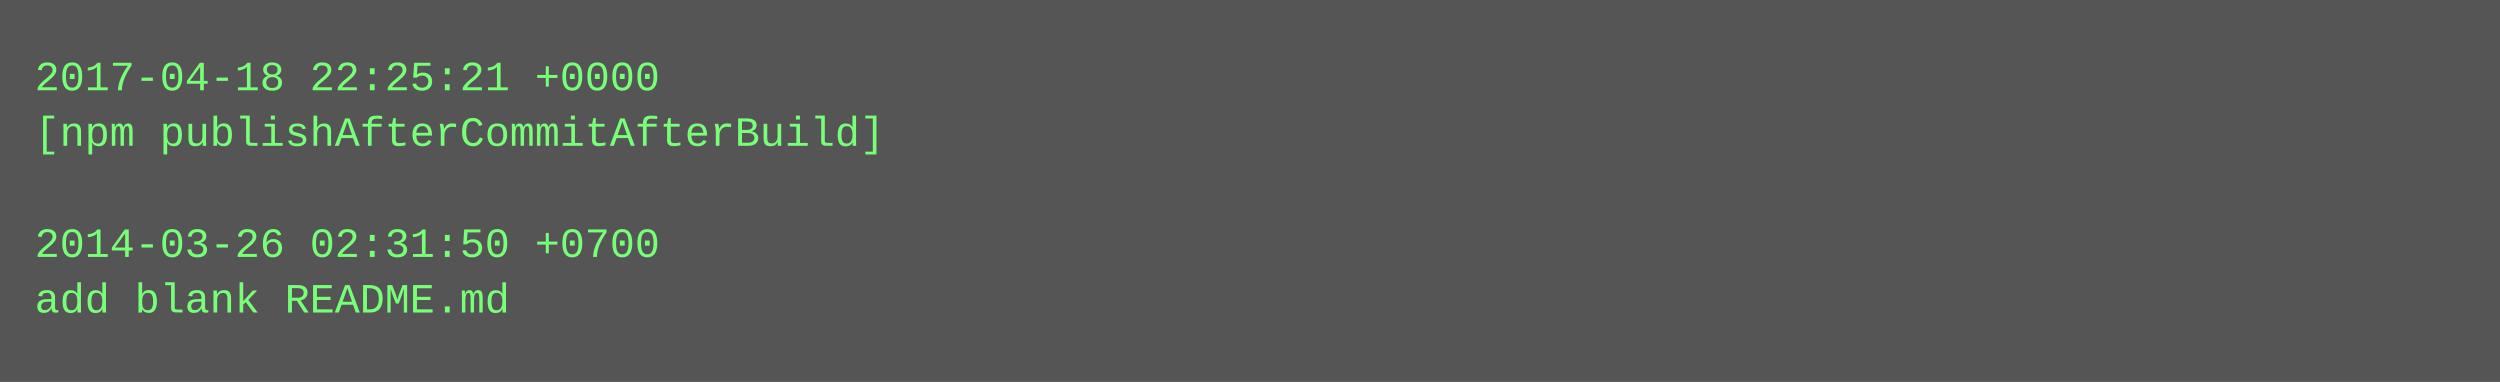
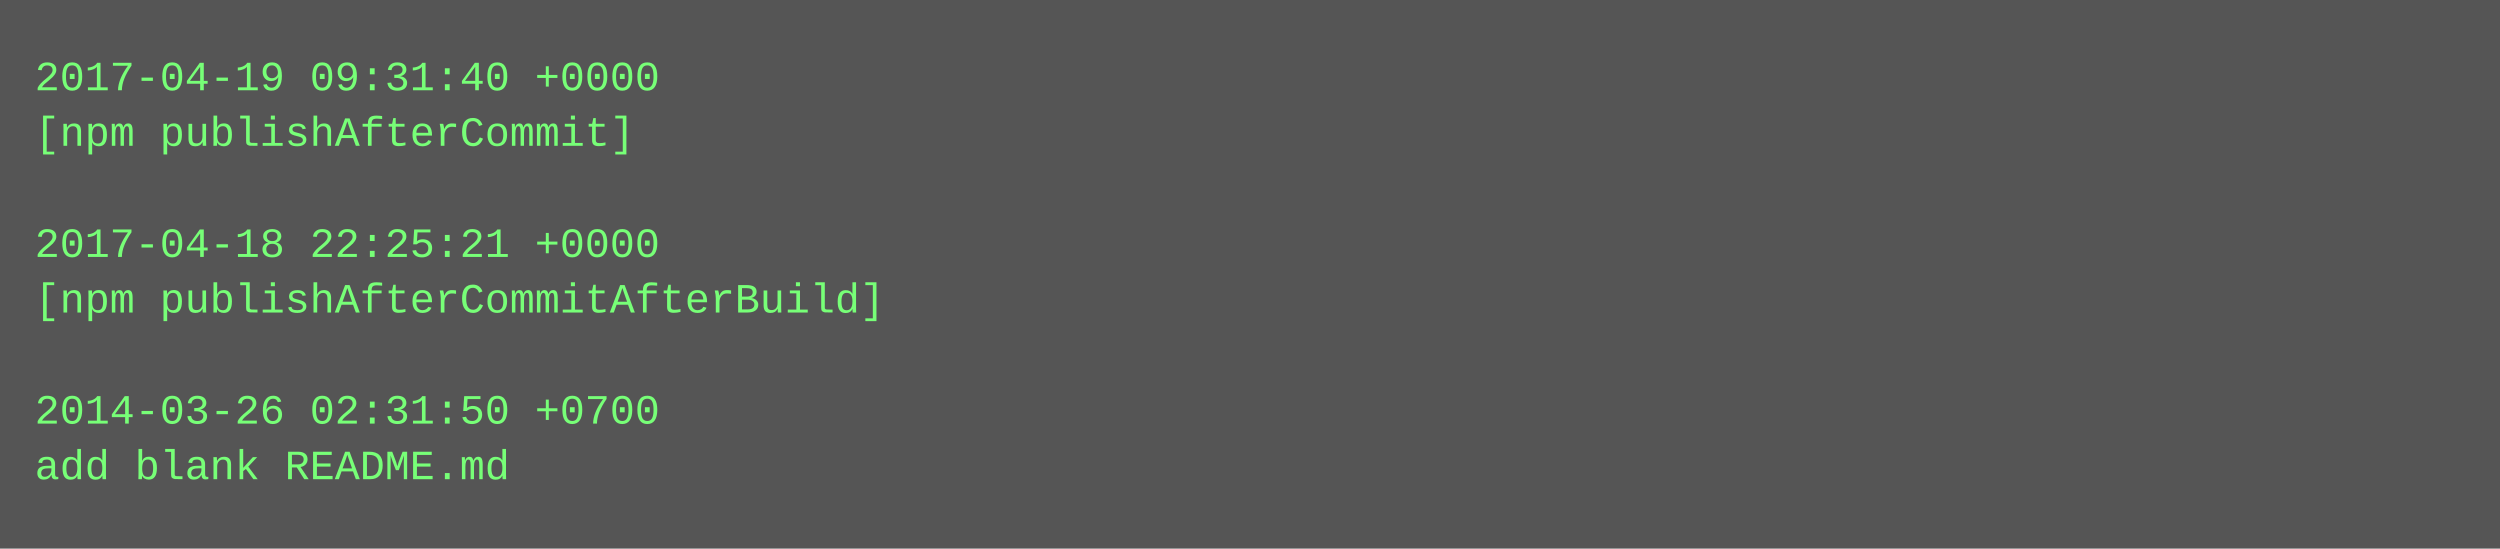
- <svg xmlns="http://www.w3.org/2000/svg" height="110" width="720">
-   <rect height="110" fill="#555" width="720" />
+ <svg xmlns="http://www.w3.org/2000/svg" height="158" width="720">
+   <rect height="158" fill="#555" width="720" />
  <text fill="#7f7" font-family="Courier New" font-size="12" xml:space="preserve">
-     <tspan x="10" y="26">2017-04-18 22:25:21 +0000</tspan>
-     <tspan x="10" y="42">[npm publishAfterCommitAfterBuild]</tspan>
+     <tspan x="10" y="26">2017-04-19 09:31:40 +0000</tspan>
+     <tspan x="10" y="42">[npm publishAfterCommit]</tspan>
    <tspan x="10" y="58" />
-     <tspan x="10" y="74">2014-03-26 02:31:50 +0700</tspan>
-     <tspan x="10" y="90">add blank README.md</tspan>
+     <tspan x="10" y="74">2017-04-18 22:25:21 +0000</tspan>
+     <tspan x="10" y="90">[npm publishAfterCommitAfterBuild]</tspan>
+     <tspan x="10" y="106" />
+     <tspan x="10" y="122">2014-03-26 02:31:50 +0700</tspan>
+     <tspan x="10" y="138">add blank README.md</tspan>
  </text>
</svg>
